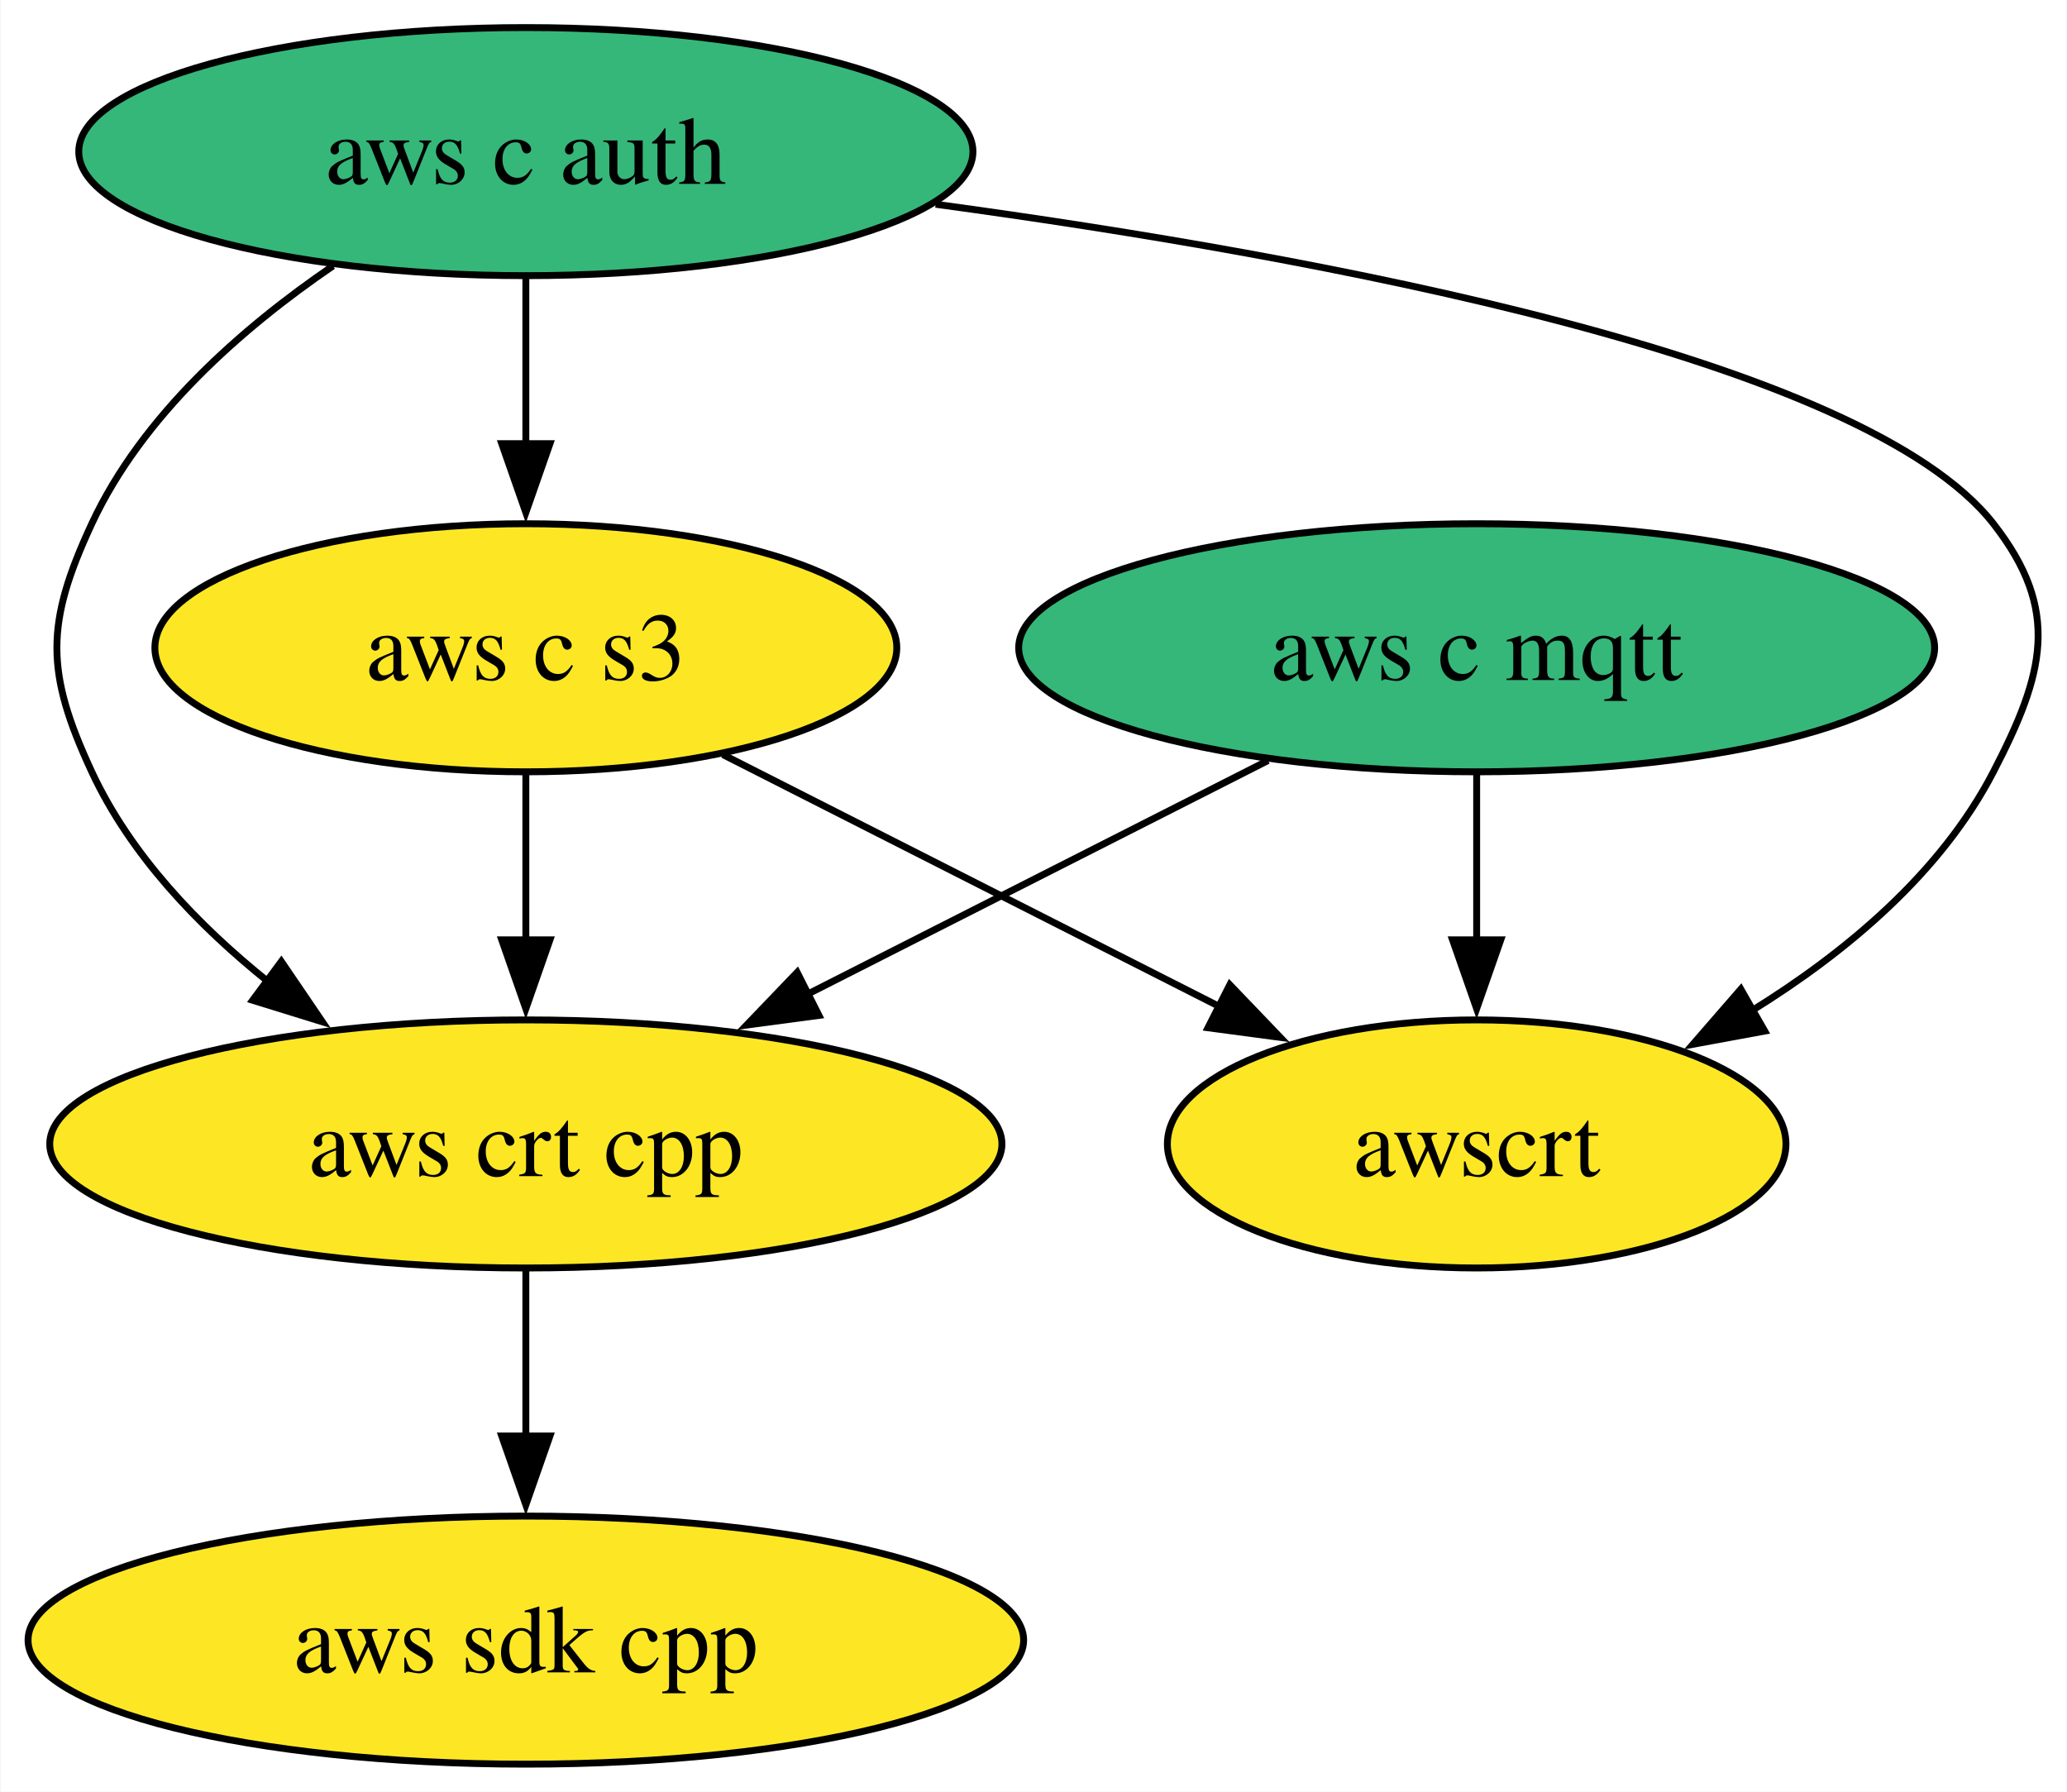
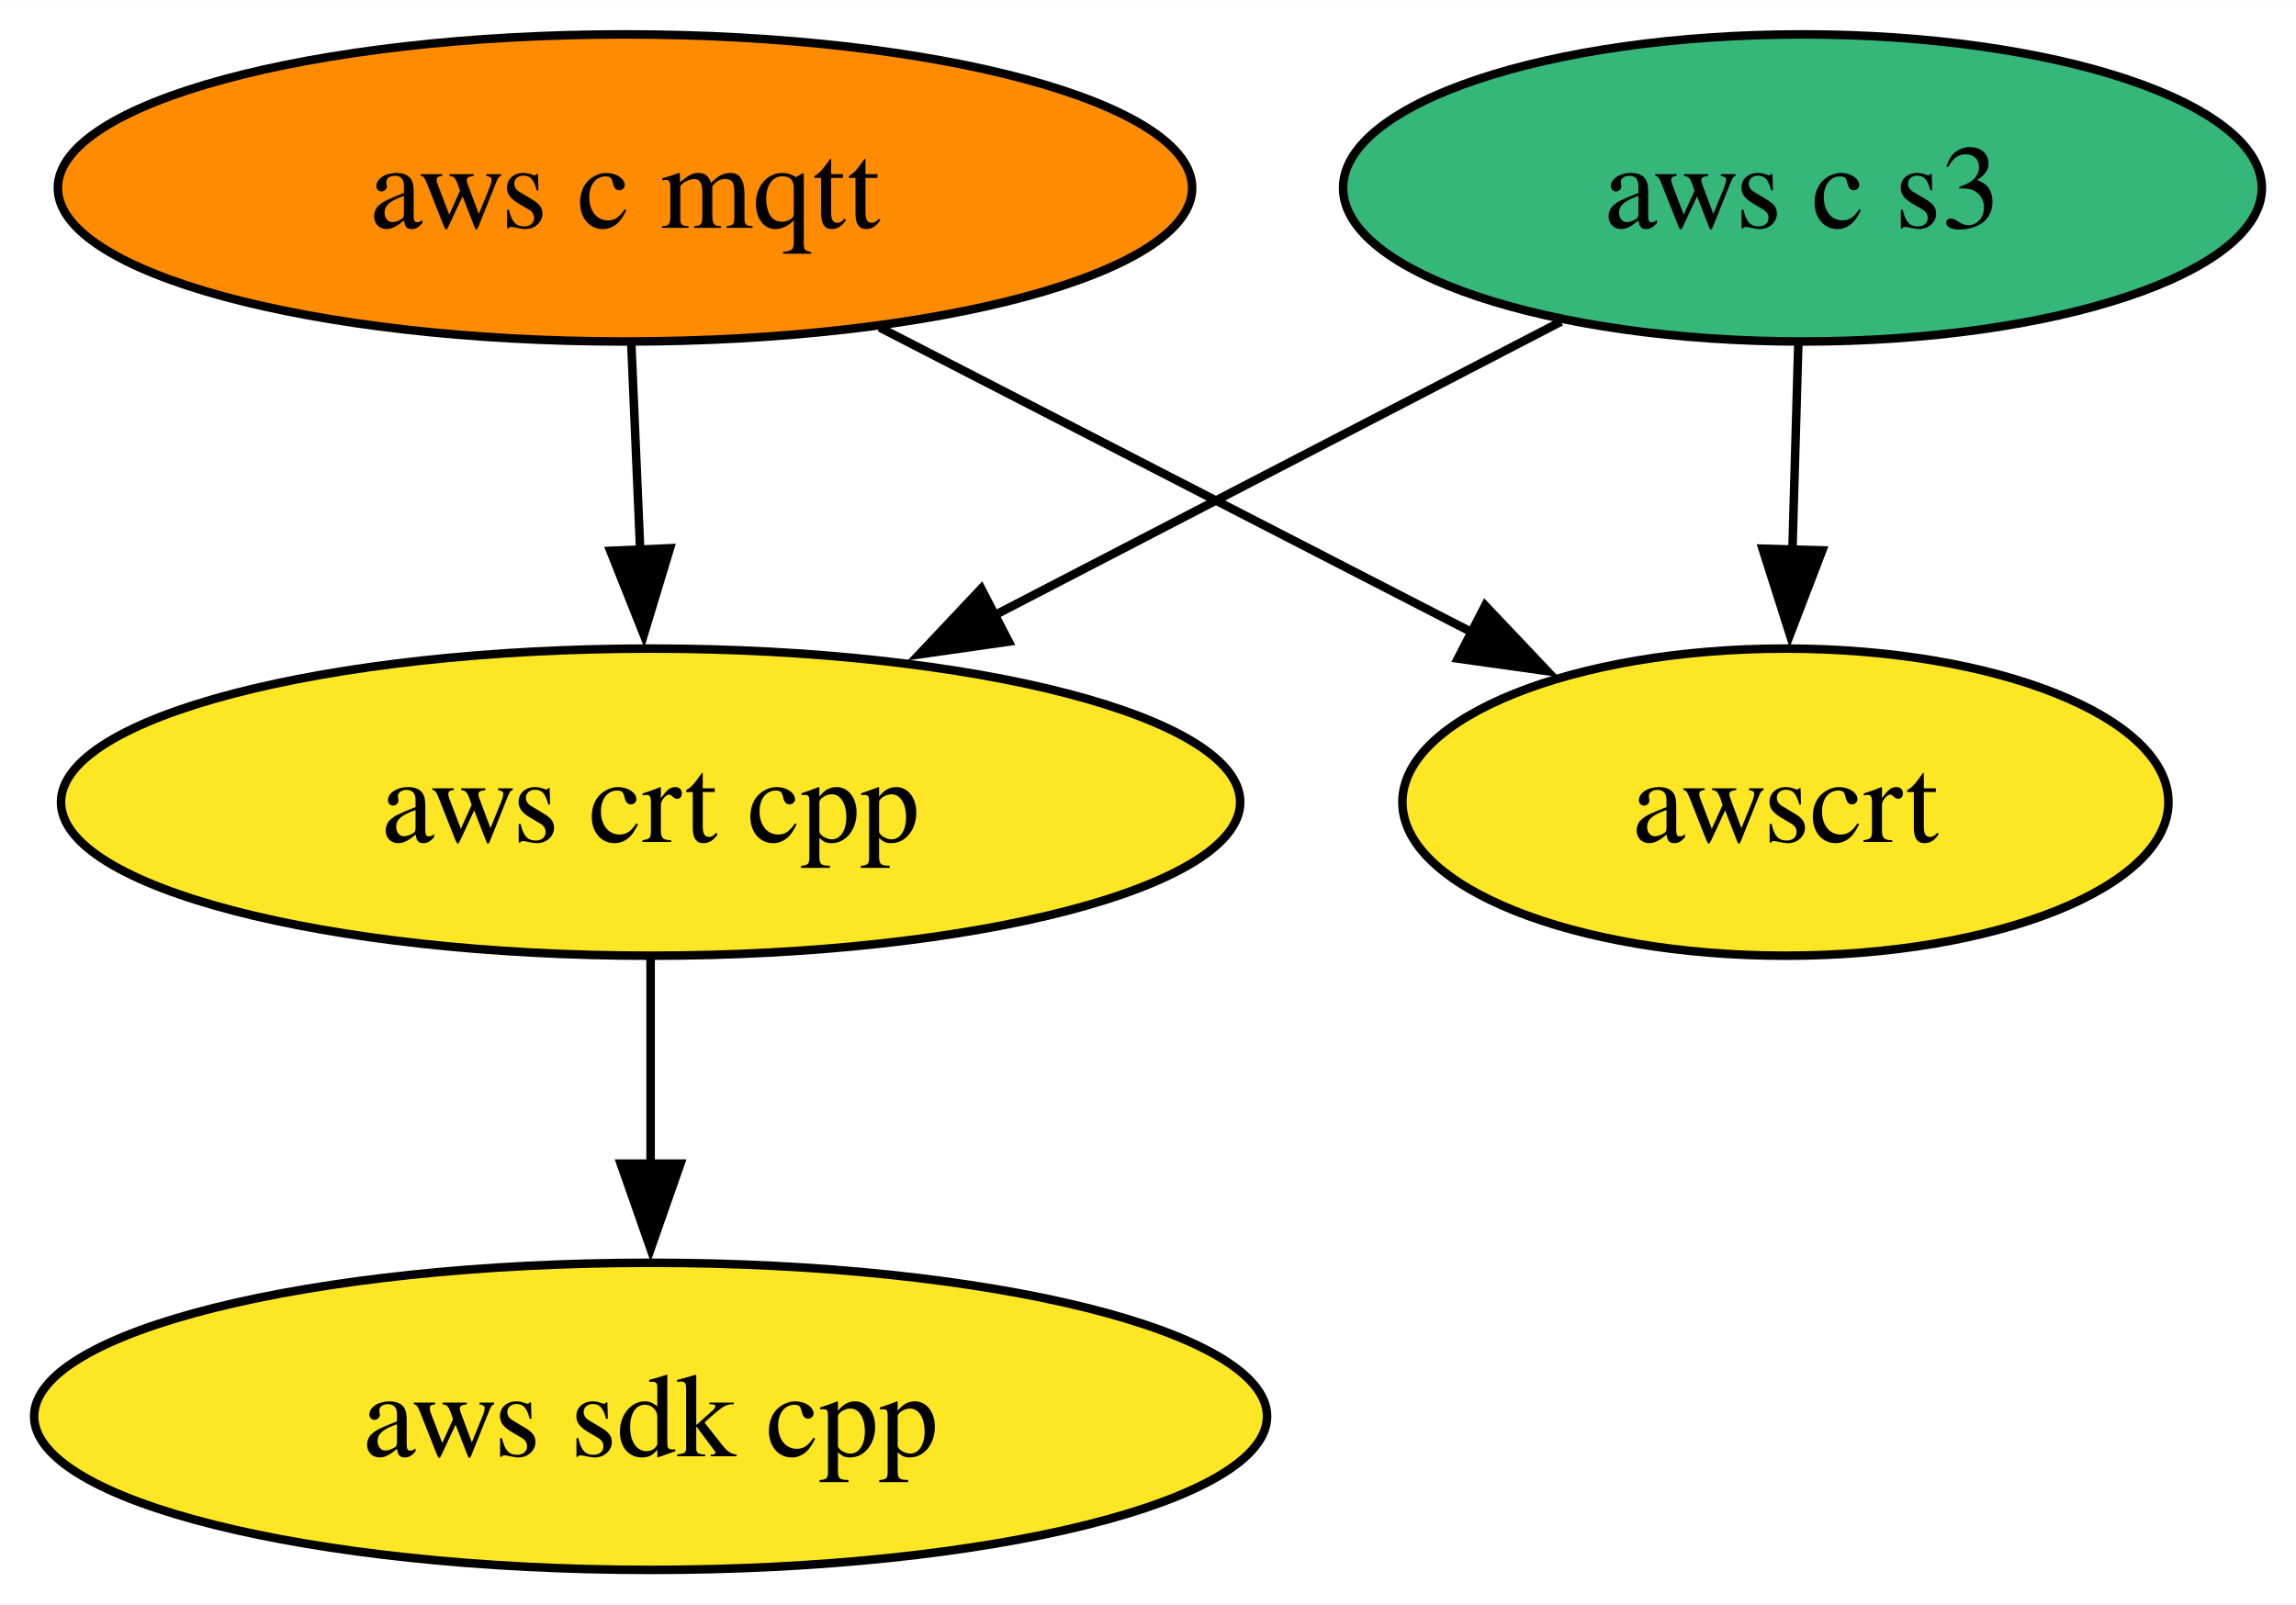
- <svg xmlns="http://www.w3.org/2000/svg" xmlns:xlink="http://www.w3.org/1999/xlink" width="300pt" height="260pt" viewBox="0.00 0.00 299.86 260.00">
-   <g id="graph0" class="graph" transform="scale(1 1) rotate(0) translate(4 256)">
-     <polygon fill="white" stroke="none" points="-4,4 -4,-256 295.86,-256 295.86,4 -4,4" />
+ <svg xmlns="http://www.w3.org/2000/svg" xmlns:xlink="http://www.w3.org/1999/xlink" width="269pt" height="188pt" viewBox="0.00 0.00 269.09 188.00">
+   <g id="graph0" class="graph" transform="scale(1 1) rotate(0) translate(4 184)">
+     <polygon fill="white" stroke="none" points="-4,4 -4,-184 265.09,-184 265.09,4 -4,4" />
    <g id="node1" class="node">
      <g id="a_node1">
        <a xlink:href="https://github.com/conda-forge/aws-sdk-cpp-feedstock" xlink:title="aws sdk cpp">
          <ellipse fill="#fde725" stroke="black" cx="72.25" cy="-18" rx="72.25" ry="18" />
          <text text-anchor="middle" x="72.25" y="-13.32" font-family="Times,serif" font-size="14.00">aws sdk cpp</text>
        </a>
      </g>
    </g>
    <g id="node2" class="node">
      <g id="a_node2">
        <a xlink:href="https://github.com/conda-forge/aws-c-mqtt-feedstock" xlink:title="aws c mqtt">
-           <ellipse fill="#35b779" stroke="black" cx="210.25" cy="-162" rx="66.47" ry="18" />
-           <text text-anchor="middle" x="210.25" y="-157.32" font-family="Times,serif" font-size="14.00">aws c mqtt</text>
+           <ellipse fill="#ff8c00" stroke="black" cx="69.25" cy="-162" rx="66.47" ry="18" />
+           <text text-anchor="middle" x="69.25" y="-157.32" font-family="Times,serif" font-size="14.00">aws c mqtt</text>
        </a>
      </g>
    </g>
-     <g id="node4" class="node">
-       <g id="a_node4">
+     <g id="node3" class="node">
+       <g id="a_node3">
        <a xlink:href="https://github.com/conda-forge/aws-crt-cpp-feedstock" xlink:title="aws crt cpp">
          <ellipse fill="#fde725" stroke="black" cx="72.25" cy="-90" rx="69.1" ry="18" />
          <text text-anchor="middle" x="72.25" y="-85.33" font-family="Times,serif" font-size="14.00">aws crt cpp</text>
        </a>
      </g>
    </g>
    <g id="edge1" class="edge">
-       <path fill="none" stroke="black" d="M179.97,-145.64C160.33,-135.68 134.51,-122.58 113.07,-111.7" />
-       <polygon fill="black" stroke="black" points="114.79,-108.65 104.29,-107.25 111.63,-114.9 114.79,-108.65" />
+       <path fill="none" stroke="black" d="M69.99,-143.7C70.31,-136.41 70.68,-127.73 71.03,-119.54" />
+       <polygon fill="black" stroke="black" points="74.52,-119.76 71.45,-109.62 67.53,-119.46 74.52,-119.76" />
    </g>
-     <g id="node6" class="node">
-       <g id="a_node6">
+     <g id="node5" class="node">
+       <g id="a_node5">
        <a xlink:href="https://github.com/conda-forge/awscrt-feedstock" xlink:title="awscrt">
-           <ellipse fill="#fde725" stroke="black" cx="210.25" cy="-90" rx="44.89" ry="18" />
-           <text text-anchor="middle" x="210.25" y="-85.33" font-family="Times,serif" font-size="14.00">awscrt</text>
+           <ellipse fill="#fde725" stroke="black" cx="205.25" cy="-90" rx="44.89" ry="18" />
+           <text text-anchor="middle" x="205.25" y="-85.33" font-family="Times,serif" font-size="14.00">awscrt</text>
        </a>
      </g>
    </g>
    <g id="edge2" class="edge">
-       <path fill="none" stroke="black" d="M210.25,-143.7C210.25,-136.41 210.25,-127.73 210.25,-119.54" />
-       <polygon fill="black" stroke="black" points="213.75,-119.62 210.25,-109.62 206.75,-119.62 213.75,-119.62" />
+       <path fill="none" stroke="black" d="M99.1,-145.64C119.53,-135.12 146.74,-121.11 168.51,-109.91" />
+       <polygon fill="black" stroke="black" points="170.06,-113.05 177.35,-105.36 166.86,-106.83 170.06,-113.05" />
    </g>
-     <g id="node3" class="node">
-       <g id="a_node3">
-         <a xlink:href="https://github.com/conda-forge/aws-c-auth-feedstock" xlink:title="aws c auth">
-           <ellipse fill="#35b779" stroke="black" cx="72.25" cy="-234" rx="64.89" ry="18" />
-           <text text-anchor="middle" x="72.25" y="-229.32" font-family="Times,serif" font-size="14.00">aws c auth</text>
+     <g id="edge3" class="edge">
+       <path fill="none" stroke="black" d="M72.25,-71.7C72.25,-64.41 72.25,-55.73 72.25,-47.54" />
+       <polygon fill="black" stroke="black" points="75.75,-47.62 72.25,-37.62 68.75,-47.62 75.75,-47.62" />
+     </g>
+     <g id="node4" class="node">
+       <g id="a_node4">
+         <a xlink:href="https://github.com/conda-forge/aws-c-s3-feedstock" xlink:title="aws c s3">
+           <ellipse fill="#35b779" stroke="black" cx="207.25" cy="-162" rx="53.84" ry="18" />
+           <text text-anchor="middle" x="207.25" y="-157.32" font-family="Times,serif" font-size="14.00">aws c s3</text>
        </a>
      </g>
    </g>
    <g id="edge4" class="edge">
-       <path fill="none" stroke="black" d="M44.26,-217.41C31.03,-208.38 16.55,-195.68 9.25,-180 2.5,-165.49 2.5,-158.51 9.25,-144 14.85,-131.97 24.67,-121.7 34.92,-113.49" />
-       <polygon fill="black" stroke="black" points="36.76,-116.48 42.72,-107.72 32.6,-110.85 36.76,-116.48" />
-     </g>
-     <g id="node5" class="node">
-       <g id="a_node5">
-         <a xlink:href="https://github.com/conda-forge/aws-c-s3-feedstock" xlink:title="aws c s3">
-           <ellipse fill="#fde725" stroke="black" cx="72.25" cy="-162" rx="53.84" ry="18" />
-           <text text-anchor="middle" x="72.25" y="-157.32" font-family="Times,serif" font-size="14.00">aws c s3</text>
-         </a>
-       </g>
-     </g>
-     <g id="edge3" class="edge">
-       <path fill="none" stroke="black" d="M72.25,-215.7C72.25,-208.41 72.25,-199.73 72.25,-191.54" />
-       <polygon fill="black" stroke="black" points="75.75,-191.62 72.25,-181.62 68.75,-191.62 75.75,-191.62" />
+       <path fill="none" stroke="black" d="M178.95,-146.33C159.68,-136.33 133.89,-122.96 112.49,-111.87" />
+       <polygon fill="black" stroke="black" points="114.22,-108.82 103.73,-107.32 111,-115.03 114.22,-108.82" />
    </g>
    <g id="edge5" class="edge">
-       <path fill="none" stroke="black" d="M131.73,-226.36C187.97,-218.72 266.48,-204.02 285.25,-180 295.11,-167.39 292.61,-158.21 285.25,-144 277.64,-129.3 263.87,-117.81 250.19,-109.34" />
-       <polygon fill="black" stroke="black" points="252.06,-106.38 241.64,-104.46 248.59,-112.46 252.06,-106.38" />
-     </g>
-     <g id="edge6" class="edge">
-       <path fill="none" stroke="black" d="M72.25,-71.7C72.25,-64.41 72.25,-55.73 72.25,-47.54" />
-       <polygon fill="black" stroke="black" points="75.75,-47.62 72.25,-37.62 68.75,-47.62 75.75,-47.62" />
-     </g>
-     <g id="edge7" class="edge">
-       <path fill="none" stroke="black" d="M72.25,-143.7C72.25,-136.41 72.25,-127.73 72.25,-119.54" />
-       <polygon fill="black" stroke="black" points="75.75,-119.62 72.25,-109.62 68.75,-119.62 75.75,-119.62" />
-     </g>
-     <g id="edge8" class="edge">
-       <path fill="none" stroke="black" d="M100.85,-146.5C121.8,-135.87 150.42,-121.35 173.13,-109.83" />
-       <polygon fill="black" stroke="black" points="174.42,-113.1 181.75,-105.46 171.25,-106.86 174.42,-113.1" />
+       <path fill="none" stroke="black" d="M206.76,-143.7C206.55,-136.41 206.3,-127.73 206.07,-119.54" />
+       <polygon fill="black" stroke="black" points="209.57,-119.51 205.78,-109.62 202.57,-119.71 209.57,-119.51" />
    </g>
  </g>
</svg>
